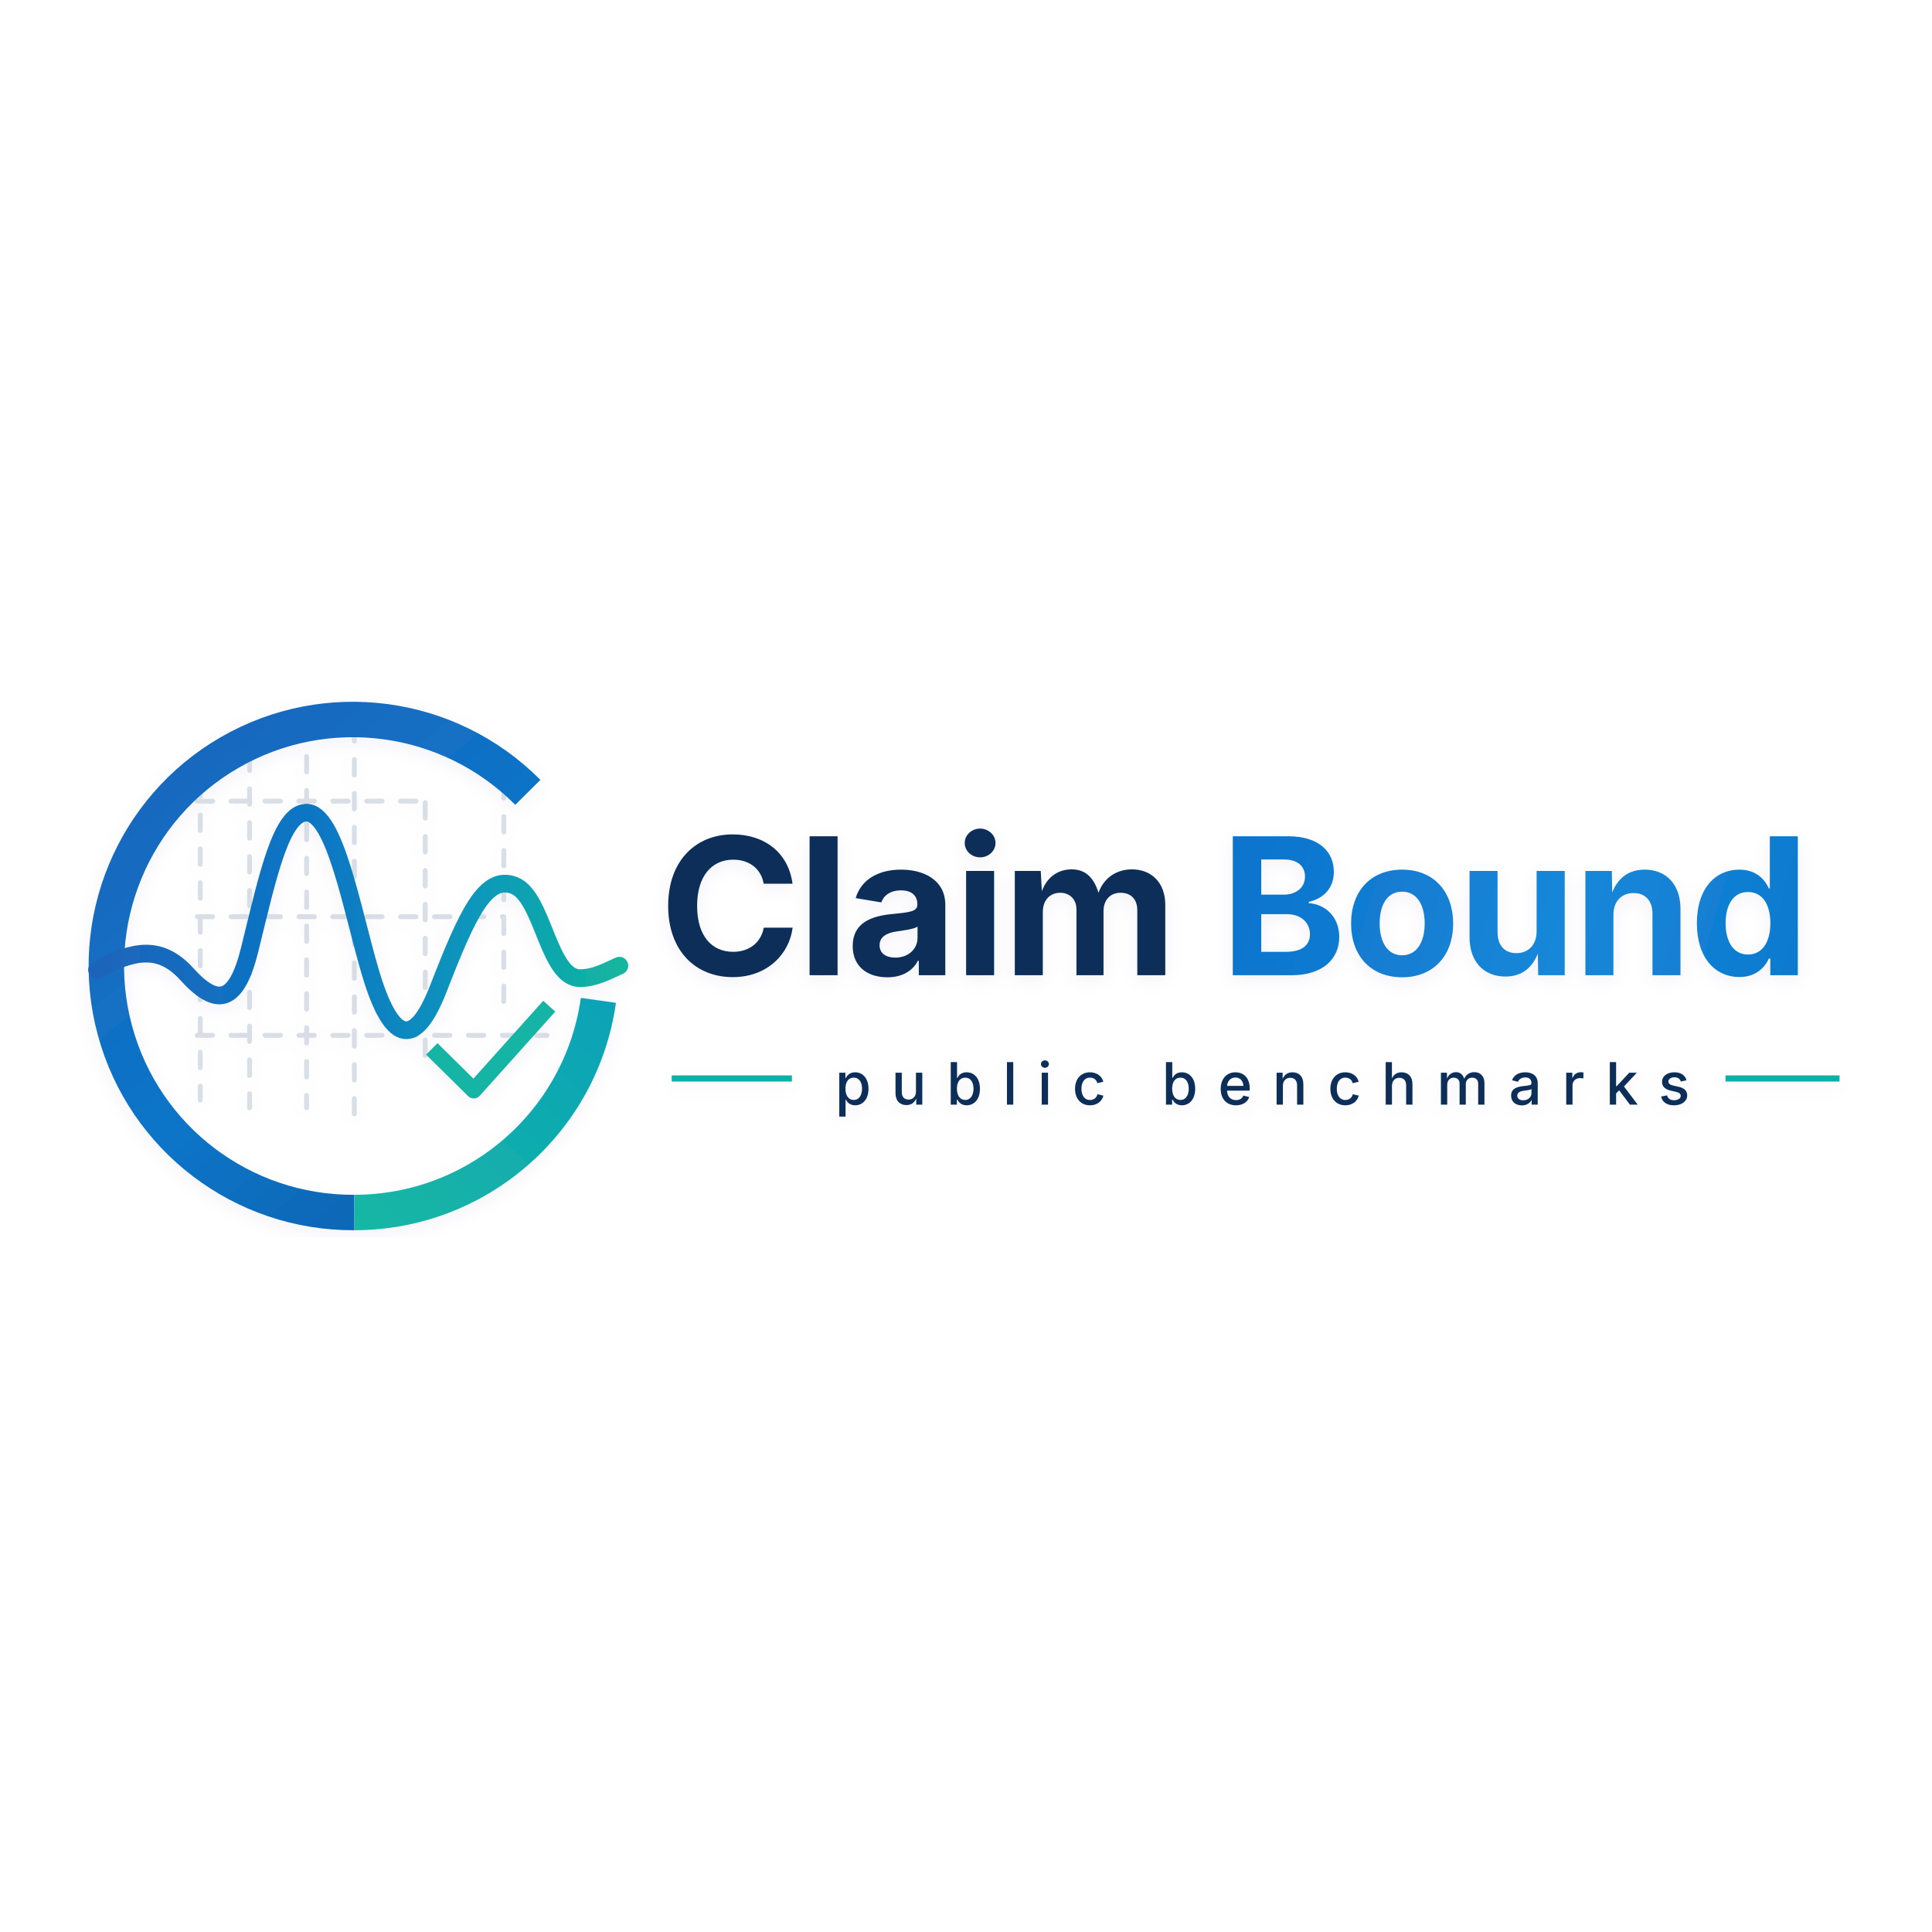
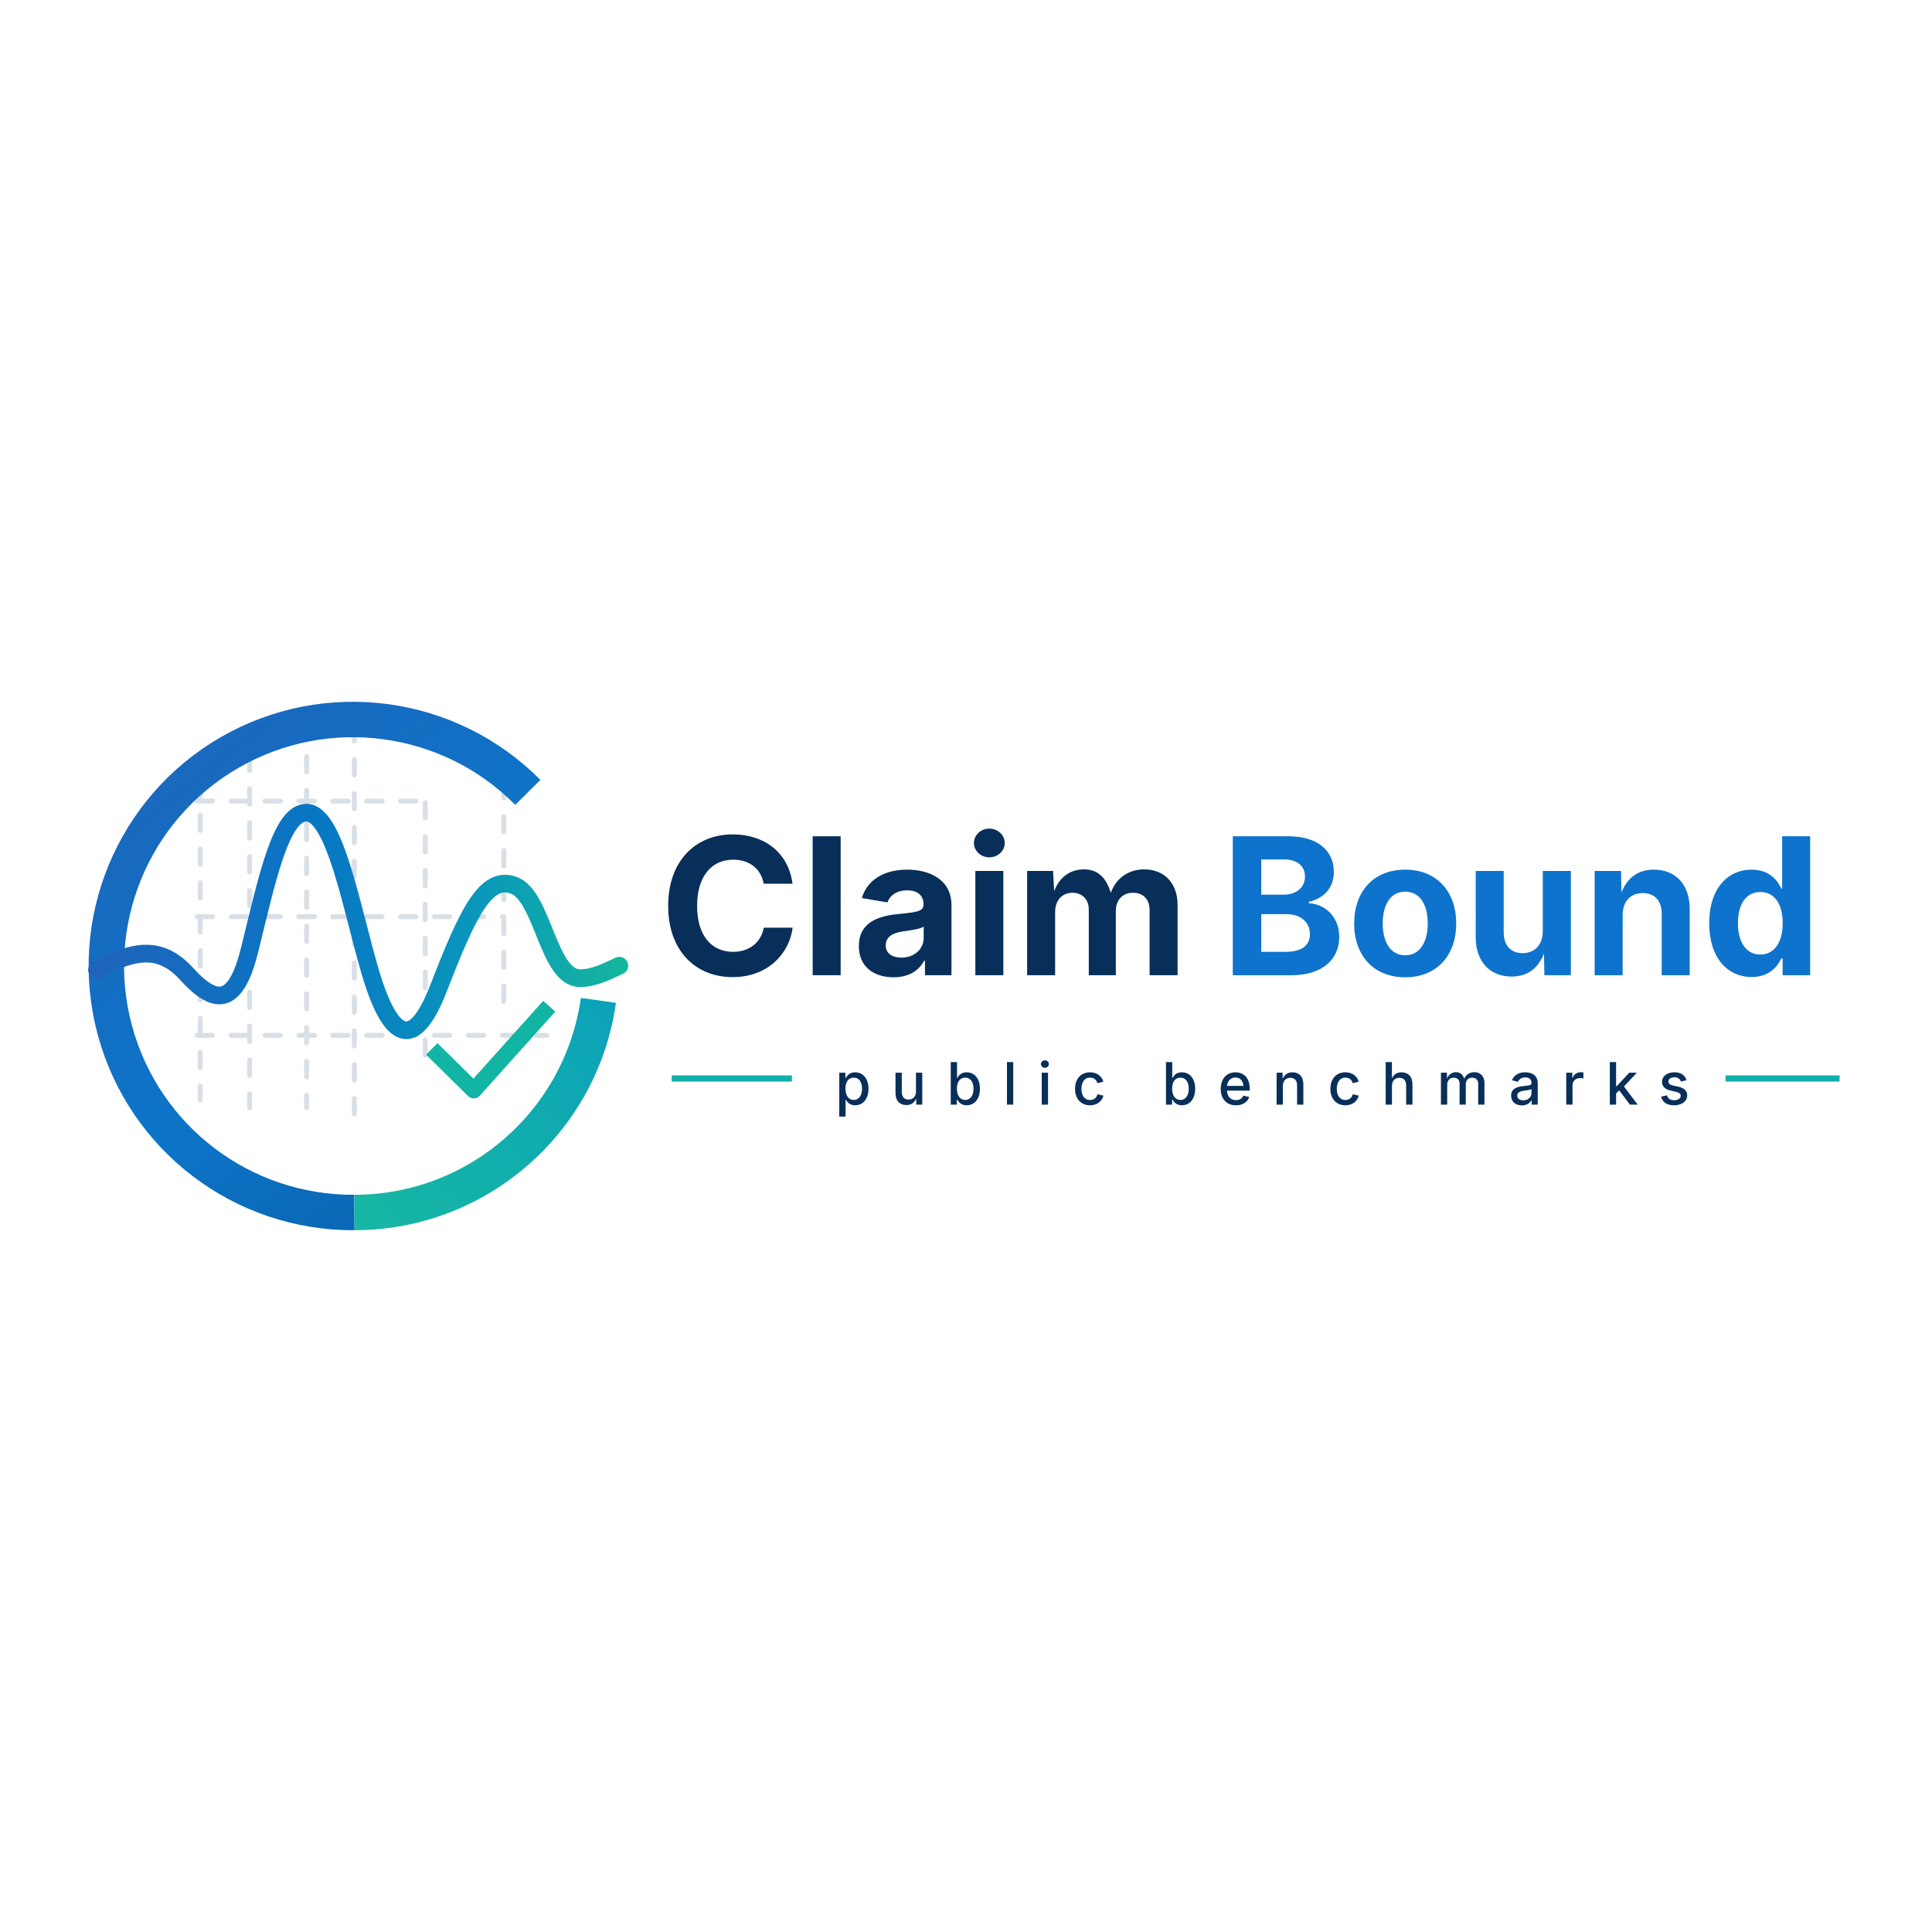
<svg xmlns="http://www.w3.org/2000/svg" width="1254" height="1254" viewBox="0 0 1254 1254" fill="none" role="img" aria-labelledby="title desc">
  <defs>
    <linearGradient id="ringBlue" x1="73" y1="453" x2="348" y2="793" gradientUnits="userSpaceOnUse">
      <stop offset="0" stop-color="#1E64BA" />
      <stop offset="0.55" stop-color="#0C75C8" />
      <stop offset="1" stop-color="#0A5FAB" />
    </linearGradient>
    <linearGradient id="ringTeal" x1="221" y1="792" x2="403" y2="594" gradientUnits="userSpaceOnUse">
      <stop offset="0" stop-color="#18B7A3" />
      <stop offset="1" stop-color="#089EBC" />
    </linearGradient>
    <linearGradient id="signalGradient" x1="61" y1="628" x2="404" y2="628" gradientUnits="userSpaceOnUse">
      <stop offset="0" stop-color="#1E64BA" />
      <stop offset="0.43" stop-color="#0877C4" />
      <stop offset="0.72" stop-color="#0A97BB" />
      <stop offset="1" stop-color="#14B69E" />
    </linearGradient>
-     <linearGradient id="waveText" x1="806" y1="520" x2="1198" y2="632" gradientUnits="userSpaceOnUse">
-       <stop offset="0" stop-color="#0E73CC" />
-       <stop offset="0.55" stop-color="#1687D9" />
-       <stop offset="1" stop-color="#0D77CD" />
-     </linearGradient>
-     <filter id="softShadow" x="-5%" y="-5%" width="110%" height="110%" color-interpolation-filters="sRGB">
-       <feDropShadow dx="0" dy="3" stdDeviation="6" flood-color="#0D3B66" flood-opacity="0.05" />
-     </filter>
  </defs>
  <rect width="1254" height="1254" fill="#FFFFFF" />
-   <g id="claimbound-logo" filter="url(#softShadow)">
+   <g id="claimbound-logo">
    <g id="claimbound-icon" stroke-linecap="butt" stroke-linejoin="round">
      <g stroke="#CBD3DC" stroke-width="3.2" stroke-linecap="round" stroke-dasharray="10 12" opacity="0.72">
        <path d="M130 507V714" />
        <path d="M162 490V719" />
        <path d="M199 491V719" />
        <path d="M230 471V726" />
        <path d="M276 521V690" />
        <path d="M327 508V650" />
        <path d="M128 520H277" />
        <path d="M128 595H327" />
        <path d="M128 672H355" />
      </g>
      <path d="M342.6 514.3A160 160 0 1 0 230 787" stroke="url(#ringBlue)" stroke-width="23" />
      <path d="M230 787A160 160 0 0 0 388.4 649.3" stroke="url(#ringTeal)" stroke-width="23" />
      <path d="M63 629.5C87 616.4 104.3 613.6 121.2 632.2C140.7 653.8 153.4 651.6 162.1 616.2C173.8 568.5 182.5 527.5 198.9 527.5C217.5 527.5 228.4 590.6 240.3 630.8C253.4 675.4 268.6 682.8 284.6 641.5C303.5 592.9 315.2 567.6 333.7 574.7C352.6 582 355.7 635.1 376.6 634.9C386.2 634.8 394 630.4 402 626.8" stroke="url(#signalGradient)" stroke-width="11.5" stroke-linecap="round" />
      <path d="M284 684.5L307.5 707.7L353 657" stroke="#12B4A4" stroke-width="10.5" stroke-linecap="square" />
    </g>
    <g id="claimbound-wordmark">
-       <text x="428" y="633" font-family="Inter, Segoe UI, Helvetica Neue, Arial, sans-serif" font-size="124" font-weight="700" letter-spacing="-2" fill="#082F59">Claim</text>
-       <text x="792" y="633" font-family="Inter, Segoe UI, Helvetica Neue, Arial, sans-serif" font-size="124" font-weight="700" letter-spacing="-2" fill="url(#waveText)">Bound</text>
+       <text x="428" y="633" font-family="Inter, Segoe UI, Helvetica Neue, Arial, sans-serif" font-size="124" font-weight="750" fill="#082F59" text-rendering="geometricPrecision">Claim</text>
+       <text x="792" y="633" font-family="Inter, Segoe UI, Helvetica Neue, Arial, sans-serif" font-size="124" font-weight="750" fill="#0E73CC" text-rendering="geometricPrecision">Bound</text>
      <line x1="436" y1="700" x2="514" y2="700" stroke="#11AFA9" stroke-width="4" />
      <text x="542" y="717" font-family="Inter, Segoe UI, Helvetica Neue, Arial, sans-serif" font-size="38" font-weight="500" letter-spacing="13" fill="#082F59">public benchmarks</text>
      <line x1="1120" y1="700" x2="1194" y2="700" stroke="#11AFA9" stroke-width="4" />
    </g>
  </g>
</svg>
